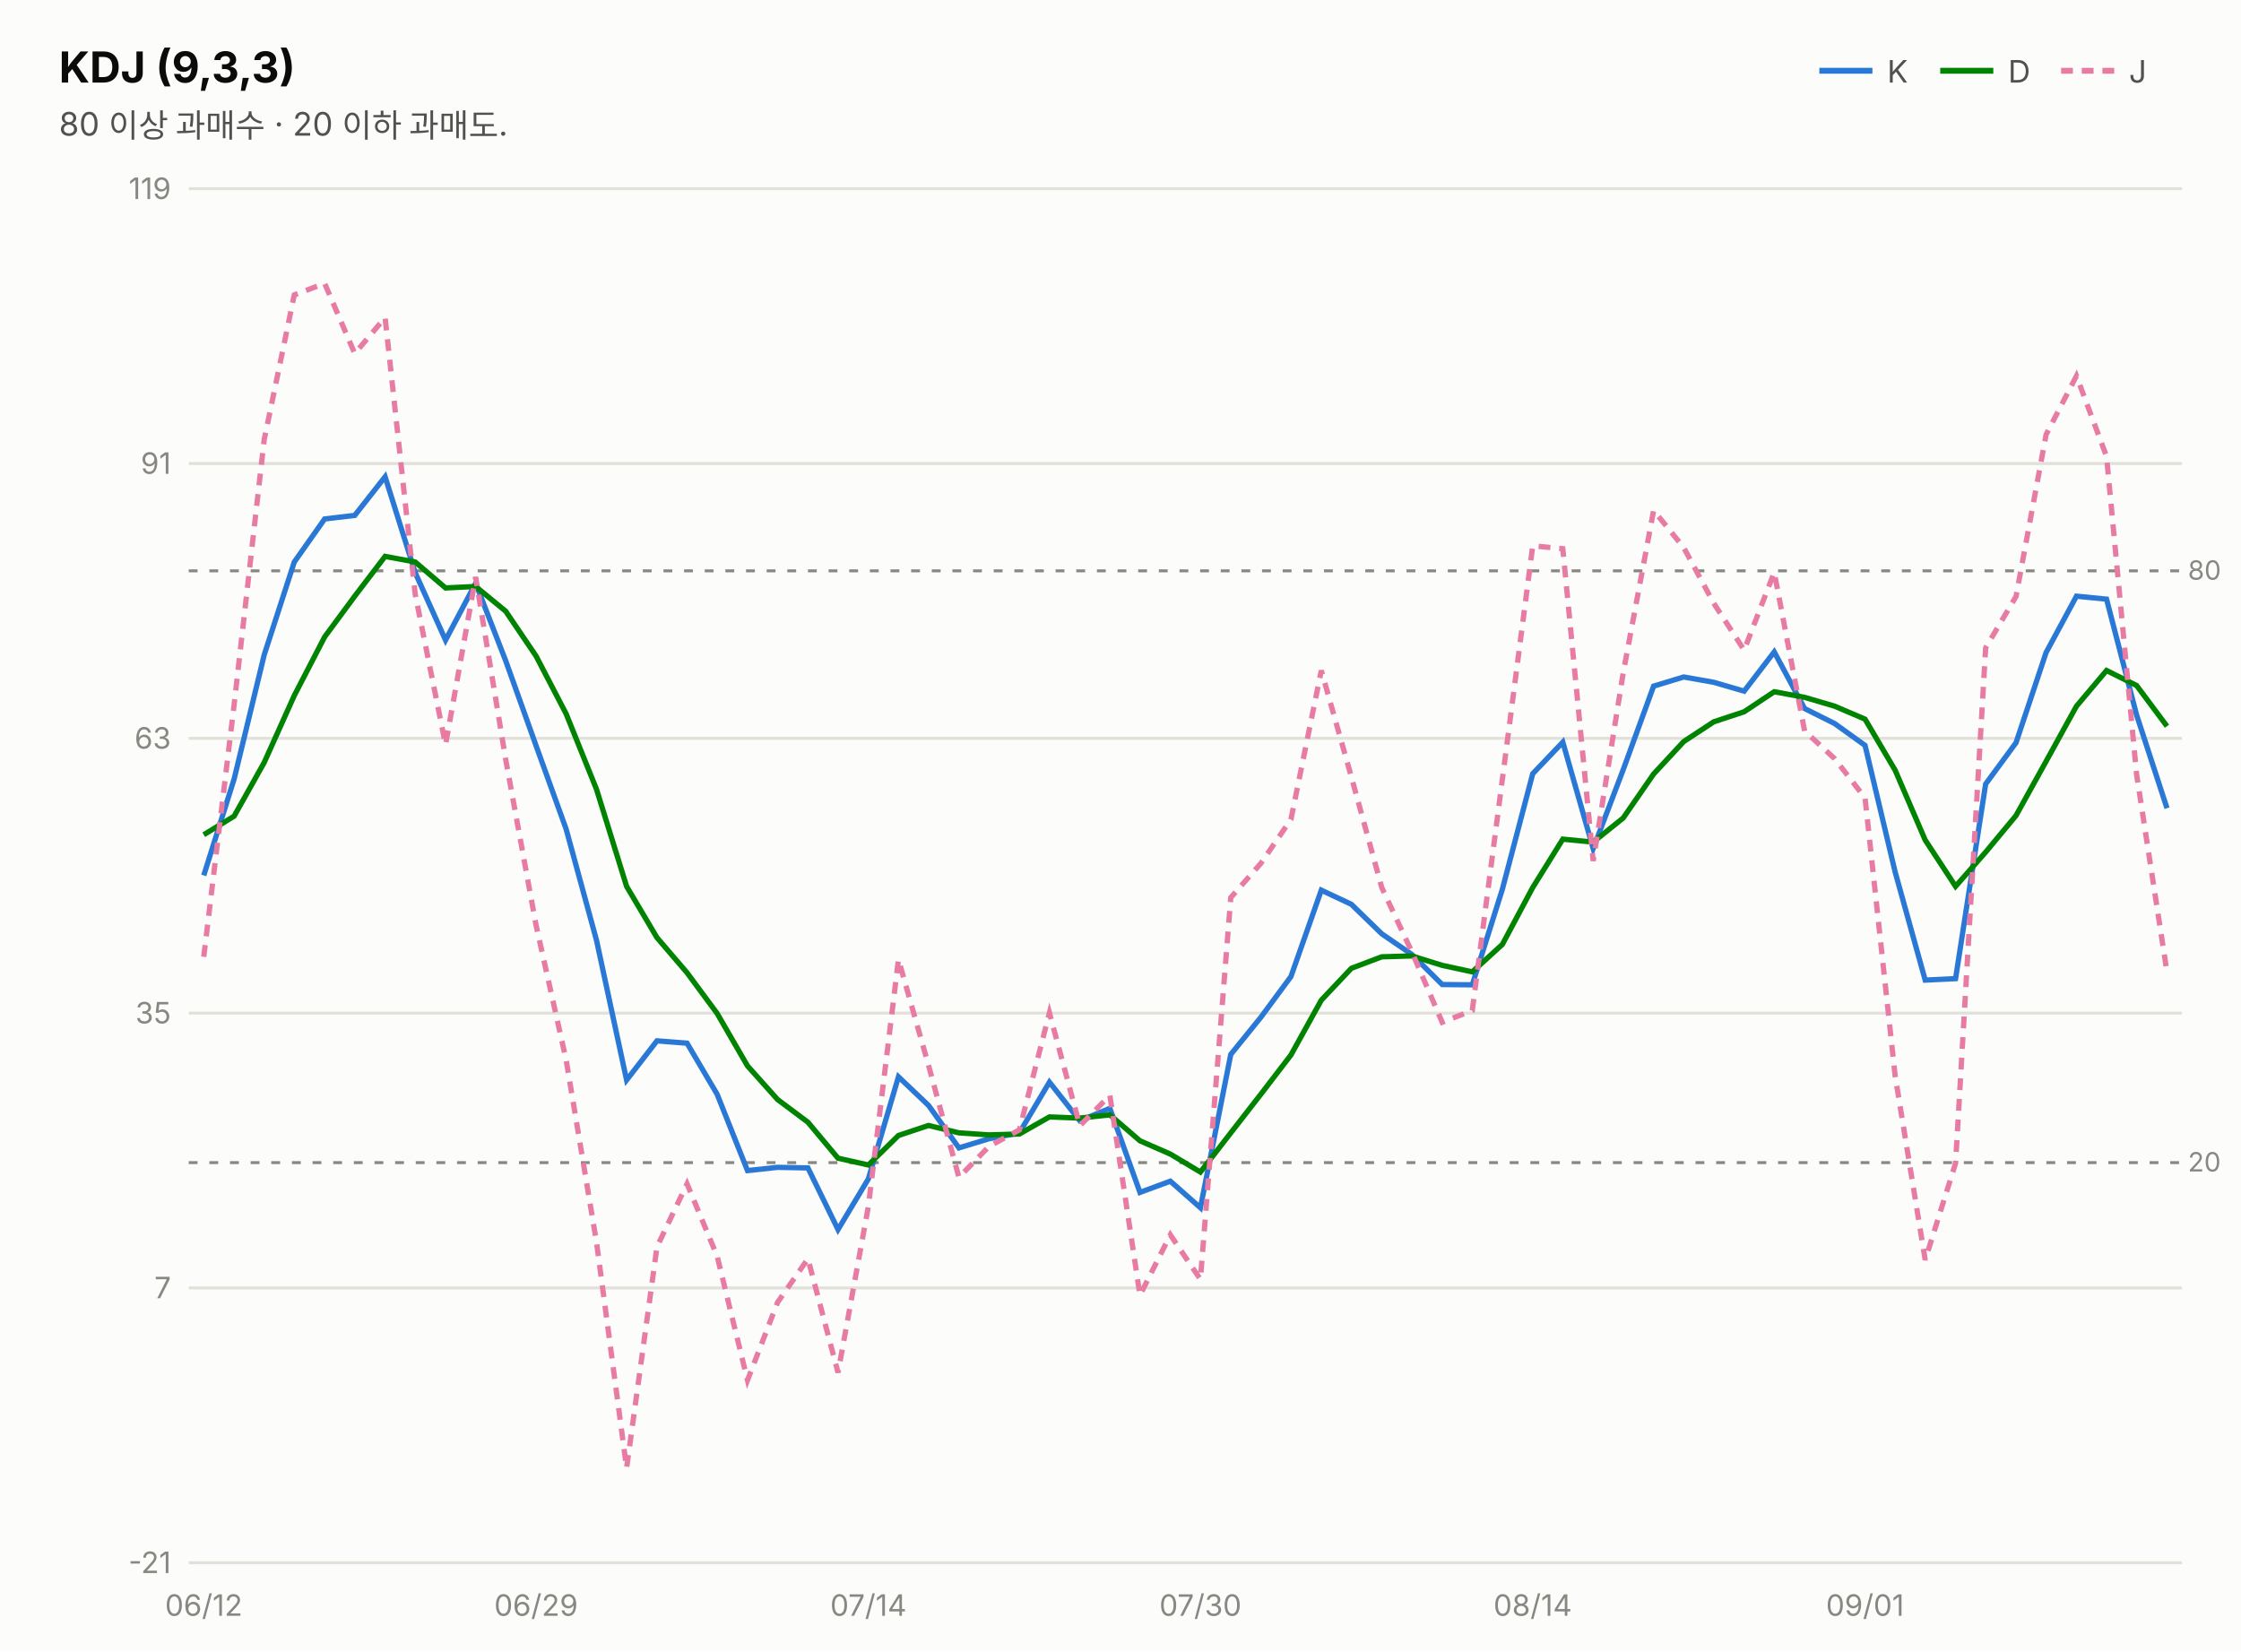
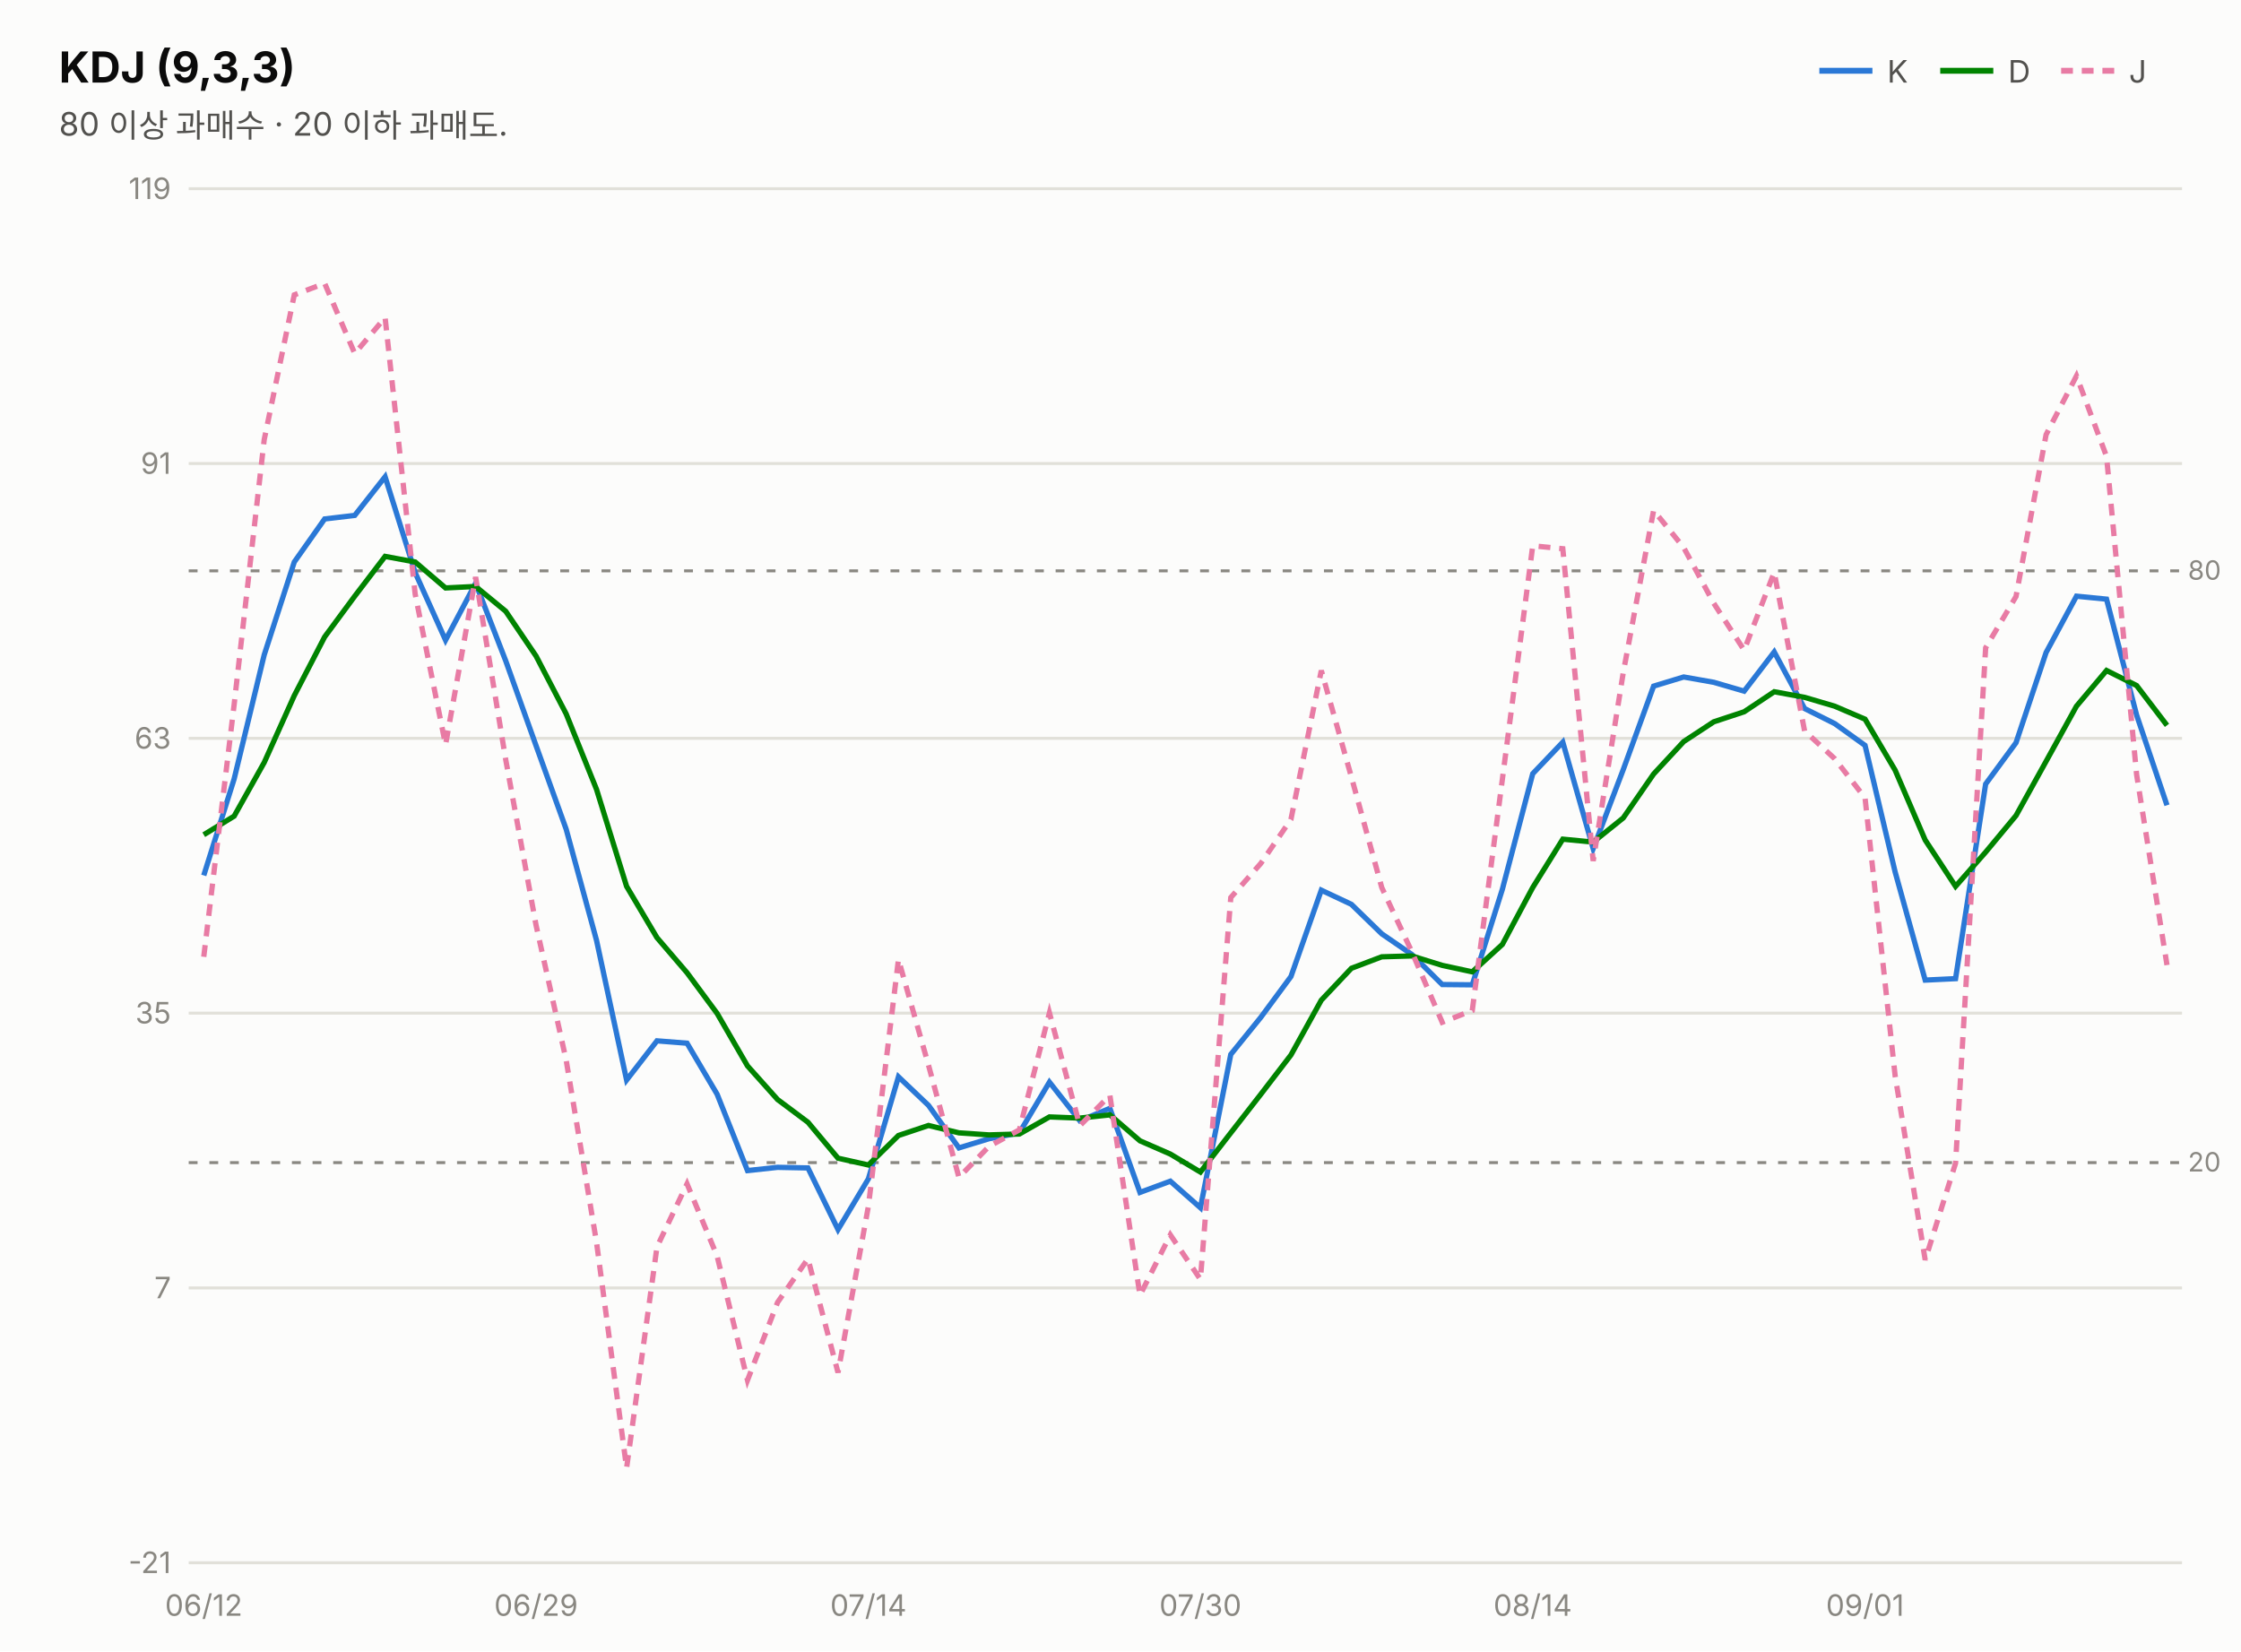
<svg xmlns="http://www.w3.org/2000/svg" width="760" height="560" viewBox="0 0 760 560" font-family="system-ui,-apple-system,&quot;Segoe UI&quot;,&quot;Malgun Gothic&quot;,&quot;Apple SD Gothic Neo&quot;,sans-serif">
  <rect width="760" height="560" fill="#fcfcfb" />
  <text x="20" y="28" font-size="14.5" font-weight="700" fill="#0b0b0b">KDJ (9,3,3)</text>
  <text x="20" y="46" font-size="11" fill="#52514e">80 이상 과매수 · 20 이하 과매도.</text>
  <line x1="617" y1="24" x2="635" y2="24" stroke="#2a78d6" stroke-width="2" />
  <text x="640" y="28" font-size="10.5" fill="#52514e">K</text>
  <line x1="658" y1="24" x2="676" y2="24" stroke="#008300" stroke-width="2" />
  <text x="681" y="28" font-size="10.5" fill="#52514e">D</text>
  <line x1="699" y1="24" x2="717" y2="24" stroke="#e87ba4" stroke-width="2" stroke-dasharray="4 3" />
  <text x="722" y="28" font-size="10.5" fill="#52514e">J</text>
  <line x1="64" y1="530.0" x2="740" y2="530.0" stroke="#e1e0d9" stroke-width="1" />
  <text x="58" y="533.5" font-size="10" fill="#898781" text-anchor="end" style="font-variant-numeric:tabular-nums">-21</text>
  <line x1="64" y1="436.8" x2="740" y2="436.8" stroke="#e1e0d9" stroke-width="1" />
  <text x="58" y="440.3" font-size="10" fill="#898781" text-anchor="end" style="font-variant-numeric:tabular-nums">7</text>
  <line x1="64" y1="343.6" x2="740" y2="343.6" stroke="#e1e0d9" stroke-width="1" />
  <text x="58" y="347.1" font-size="10" fill="#898781" text-anchor="end" style="font-variant-numeric:tabular-nums">35</text>
  <line x1="64" y1="250.4" x2="740" y2="250.4" stroke="#e1e0d9" stroke-width="1" />
  <text x="58" y="253.9" font-size="10" fill="#898781" text-anchor="end" style="font-variant-numeric:tabular-nums">63</text>
  <line x1="64" y1="157.2" x2="740" y2="157.2" stroke="#e1e0d9" stroke-width="1" />
  <text x="58" y="160.7" font-size="10" fill="#898781" text-anchor="end" style="font-variant-numeric:tabular-nums">91</text>
  <line x1="64" y1="64.0" x2="740" y2="64.0" stroke="#e1e0d9" stroke-width="1" />
  <text x="58" y="67.5" font-size="10" fill="#898781" text-anchor="end" style="font-variant-numeric:tabular-nums">119</text>
  <line x1="64" y1="193.6" x2="740" y2="193.6" stroke="#898781" stroke-width="1" stroke-dasharray="3 4" />
  <text x="742" y="196.6" font-size="9" fill="#898781">80</text>
  <line x1="64" y1="394.3" x2="740" y2="394.3" stroke="#898781" stroke-width="1" stroke-dasharray="3 4" />
  <text x="742" y="397.3" font-size="9" fill="#898781">20</text>
-   <path d="M69.1,296.9 L79.4,264.2 L89.6,222.1 L99.8,190.6 L110.1,176.0 L120.3,174.8 L130.6,161.7 L140.8,194.2 L151.1,217.1 L161.3,197.8 L171.5,224.1 L181.8,252.9 L192.0,281.2 L202.3,318.9 L212.5,366.3 L222.8,353.0 L233.0,353.8 L243.2,371.1 L253.5,397.0 L263.7,395.9 L274.0,396.1 L284.2,417.0 L294.5,399.8 L304.7,365.2 L314.9,374.9 L325.2,389.3 L335.4,386.2 L345.7,384.2 L355.9,367.0 L366.2,380.1 L376.4,375.9 L386.6,404.4 L396.9,400.6 L407.1,409.6 L417.4,357.6 L427.6,345.0 L437.8,331.2 L448.1,301.9 L458.3,306.7 L468.6,316.7 L478.8,323.7 L489.1,333.9 L499.3,334.0 L509.5,301.6 L519.8,262.4 L530.0,251.7 L540.3,287.8 L550.5,261.0 L560.8,232.7 L571.0,229.6 L581.2,231.4 L591.5,234.4 L601.7,221.1 L612.0,240.3 L622.2,245.4 L632.5,252.8 L642.7,295.7 L652.9,332.4 L663.2,331.9 L673.4,265.9 L683.7,251.9 L693.9,221.3 L704.2,202.2 L714.4,203.2 L724.6,242.5 L734.9,274.1" fill="none" stroke="#2a78d6" stroke-width="1.8" />
-   <path d="M69.1,283.1 L79.4,276.8 L89.6,258.6 L99.8,235.9 L110.1,216.0 L120.3,202.2 L130.6,188.7 L140.8,190.6 L151.1,199.4 L161.3,198.9 L171.5,207.3 L181.8,222.5 L192.0,242.1 L202.3,267.7 L212.5,300.6 L222.8,318.0 L233.0,329.9 L243.2,343.7 L253.5,361.5 L263.7,372.9 L274.0,380.6 L284.2,392.8 L294.5,395.1 L304.7,385.1 L314.9,381.7 L325.2,384.2 L335.4,384.9 L345.7,384.6 L355.9,378.8 L366.2,379.2 L376.4,378.1 L386.6,386.9 L396.9,391.4 L407.1,397.5 L417.4,384.2 L427.6,371.1 L437.8,357.8 L448.1,339.2 L458.3,328.4 L468.6,324.5 L478.8,324.2 L489.1,327.4 L499.3,329.6 L509.5,320.3 L519.8,301.0 L530.0,284.6 L540.3,285.6 L550.5,277.4 L560.8,262.5 L571.0,251.5 L581.2,244.8 L591.5,241.4 L601.7,234.6 L612.0,236.5 L622.2,239.5 L632.5,243.9 L642.7,261.2 L652.9,284.9 L663.2,300.6 L673.4,289.0 L683.7,276.6 L693.9,258.2 L704.2,239.5 L714.4,227.4 L724.6,232.5 L734.9,246.3" fill="none" stroke="#008300" stroke-width="1.8" />
-   <path d="M69.1,324.5 L79.4,239.0 L89.6,149.1 L99.8,100.0 L110.1,96.1 L120.3,119.9 L130.6,107.7 L140.8,201.5 L151.1,252.6 L161.3,195.7 L171.5,257.6 L181.8,313.8 L192.0,359.5 L202.3,421.3 L212.5,497.9 L222.8,422.9 L233.0,401.5 L243.2,426.0 L253.5,468.1 L263.7,441.7 L274.0,426.9 L284.2,465.5 L294.5,409.1 L304.7,325.4 L314.9,361.3 L325.2,399.3 L335.4,388.8 L345.7,383.2 L355.9,343.5 L366.2,381.8 L376.4,371.5 L386.6,439.3 L396.9,418.8 L407.1,433.9 L417.4,304.4 L427.6,292.8 L437.8,277.9 L448.1,227.4 L458.3,263.5 L468.6,301.0 L478.8,322.8 L489.1,346.7 L499.3,342.7 L509.5,264.3 L519.8,185.1 L530.0,186.1 L540.3,292.0 L550.5,228.1 L560.8,173.1 L571.0,185.7 L581.2,204.6 L591.5,220.5 L601.7,194.1 L612.0,247.9 L622.2,257.3 L632.5,270.6 L642.7,364.8 L652.9,427.3 L663.2,394.5 L673.4,219.7 L683.7,202.3 L693.9,147.4 L704.2,127.5 L714.4,154.8 L724.6,262.7 L734.9,329.7" fill="none" stroke="#e87ba4" stroke-width="1.8" stroke-dasharray="4 3" />
+   <path d="M69.1,296.9 L79.4,264.2 L89.6,222.1 L99.8,190.6 L110.1,176.0 L120.3,174.8 L130.6,161.7 L140.8,194.2 L151.1,217.1 L161.3,197.8 L171.5,224.1 L181.8,252.9 L192.0,281.2 L202.3,318.9 L212.5,366.3 L222.8,353.0 L233.0,353.8 L243.2,371.1 L253.5,397.0 L263.7,395.9 L274.0,396.1 L284.2,417.0 L294.5,399.8 L304.7,365.2 L314.9,374.9 L325.2,389.3 L335.4,386.2 L345.7,384.2 L355.9,367.0 L366.2,380.1 L376.4,375.9 L386.6,404.4 L396.9,400.6 L407.1,409.6 L417.4,357.6 L427.6,345.0 L437.8,331.2 L448.1,301.9 L458.3,306.7 L468.6,316.7 L478.8,323.7 L489.1,333.9 L499.3,334.0 L509.5,301.6 L519.8,262.4 L530.0,251.7 L540.3,287.8 L550.5,261.0 L560.8,232.7 L571.0,229.6 L581.2,231.4 L591.5,234.4 L601.7,221.1 L612.0,240.3 L622.2,245.4 L632.5,252.8 L642.7,295.7 L652.9,332.4 L663.2,331.9 L673.4,265.9 L683.7,251.9 L693.9,221.3 L704.2,202.2 L714.4,203.2 L724.6,242.5 L734.9,273.1" fill="none" stroke="#2a78d6" stroke-width="1.8" />
+   <path d="M69.1,283.1 L79.4,276.8 L89.6,258.6 L99.8,235.9 L110.1,216.0 L120.3,202.2 L130.6,188.7 L140.8,190.6 L151.1,199.4 L161.3,198.9 L171.5,207.3 L181.8,222.5 L192.0,242.1 L202.3,267.7 L212.5,300.6 L222.8,318.0 L233.0,329.9 L243.2,343.7 L253.5,361.5 L263.7,372.9 L274.0,380.6 L284.2,392.8 L294.5,395.1 L304.7,385.1 L314.9,381.7 L325.2,384.2 L335.4,384.9 L345.7,384.6 L355.9,378.8 L366.2,379.2 L376.4,378.1 L386.6,386.9 L396.9,391.4 L407.1,397.5 L417.4,384.2 L427.6,371.1 L437.8,357.8 L448.1,339.2 L458.3,328.4 L468.6,324.5 L478.8,324.2 L489.1,327.4 L499.3,329.6 L509.5,320.3 L519.8,301.0 L530.0,284.6 L540.3,285.6 L550.5,277.4 L560.8,262.5 L571.0,251.5 L581.2,244.8 L591.5,241.4 L601.7,234.6 L612.0,236.5 L622.2,239.5 L632.5,243.9 L642.7,261.2 L652.9,284.9 L663.2,300.6 L673.4,289.0 L683.7,276.6 L693.9,258.2 L704.2,239.5 L714.4,227.4 L724.6,232.5 L734.9,246.0" fill="none" stroke="#008300" stroke-width="1.8" />
+   <path d="M69.1,324.5 L79.4,239.0 L89.6,149.1 L99.8,100.0 L110.1,96.1 L120.3,119.9 L130.6,107.7 L140.8,201.5 L151.1,252.6 L161.3,195.7 L171.5,257.6 L181.8,313.8 L192.0,359.5 L202.3,421.3 L212.5,497.9 L222.8,422.9 L233.0,401.5 L243.2,426.0 L253.5,468.1 L263.7,441.7 L274.0,426.9 L284.2,465.5 L294.5,409.1 L304.7,325.4 L314.9,361.3 L325.2,399.3 L335.4,388.8 L345.7,383.2 L355.9,343.5 L366.2,381.8 L376.4,371.5 L386.6,439.3 L396.9,418.8 L407.1,433.9 L417.4,304.4 L427.6,292.8 L437.8,277.9 L448.1,227.4 L458.3,263.5 L468.6,301.0 L478.8,322.8 L489.1,346.7 L499.3,342.7 L509.5,264.3 L519.8,185.1 L530.0,186.1 L540.3,292.0 L550.5,228.1 L560.8,173.1 L571.0,185.7 L581.2,204.6 L591.5,220.5 L601.7,194.1 L612.0,247.9 L622.2,257.3 L632.5,270.6 L642.7,364.8 L652.9,427.3 L663.2,394.5 L673.4,219.7 L683.7,202.3 L693.9,147.4 L704.2,127.5 L714.4,154.8 L724.6,262.7 L734.9,327.3" fill="none" stroke="#e87ba4" stroke-width="1.8" stroke-dasharray="4 3" />
  <text x="69.1" y="548" font-size="10" fill="#898781" text-anchor="middle">06/12</text>
  <text x="181.8" y="548" font-size="10" fill="#898781" text-anchor="middle">06/29</text>
  <text x="294.5" y="548" font-size="10" fill="#898781" text-anchor="middle">07/14</text>
  <text x="407.1" y="548" font-size="10" fill="#898781" text-anchor="middle">07/30</text>
  <text x="519.8" y="548" font-size="10" fill="#898781" text-anchor="middle">08/14</text>
  <text x="632.5" y="548" font-size="10" fill="#898781" text-anchor="middle">09/01</text>
</svg>
